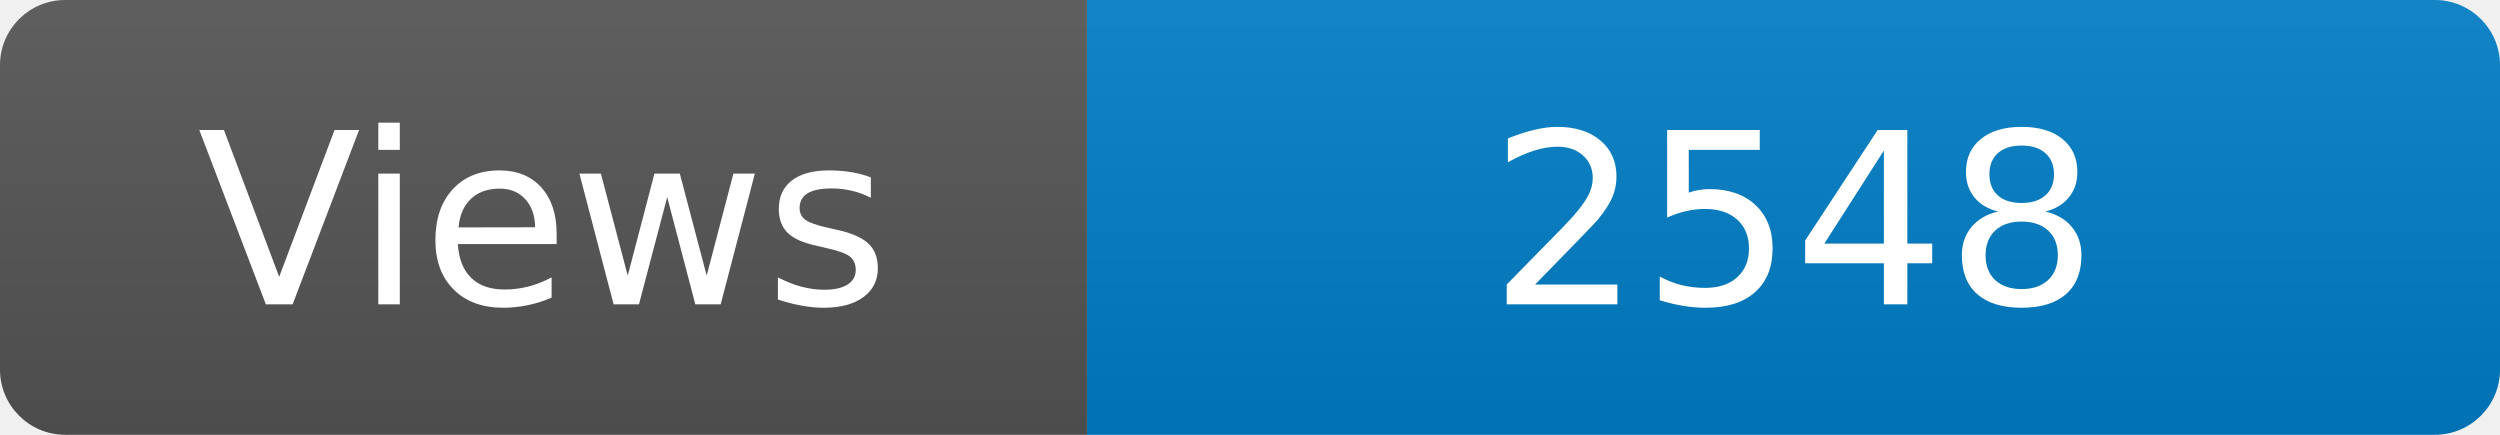
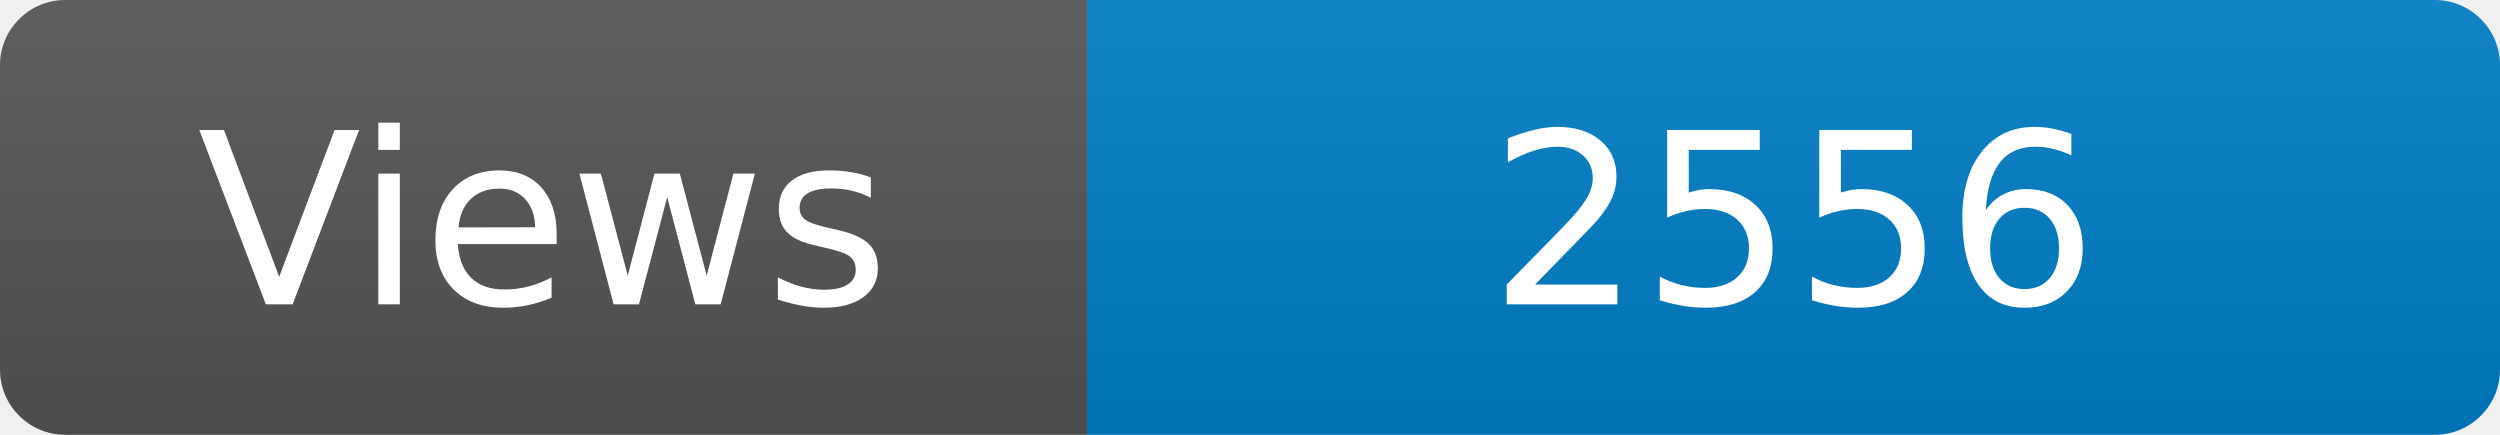
<svg xmlns="http://www.w3.org/2000/svg" width="115" height="20" role="img" aria-label="Maintained?: yes">
  <linearGradient id="s" x2="0" y2="100%">
    <stop offset="0" stop-color="#bbb" stop-opacity=".1" />
    <stop offset="1" stop-opacity=".1" />
  </linearGradient>
  <clipPath id="r">
    <rect width="115" height="20" rx="3" fill="#fff" />
  </clipPath>
  <g clip-path="url(#r)">
    <rect width="50" height="20" fill="#555" />
    <rect x="50" width="160" height="20" fill="#007ec6" />
    <rect width="115" height="20" fill="url(#s)" />
  </g>
  <g fill="#fff" text-anchor="middle" font-family="Verdana,Geneva,DejaVu Sans,sans-serif" font-size="110">
    <text x="250" y="140" transform="scale(.1)" fill="#fff">Views</text>
-     <text x="825" y="140" transform="scale(.1)" fill="#fff">2548</text>
+     <text x="825" y="140" transform="scale(.1)" fill="#fff">2556</text>
  </g>
</svg>
